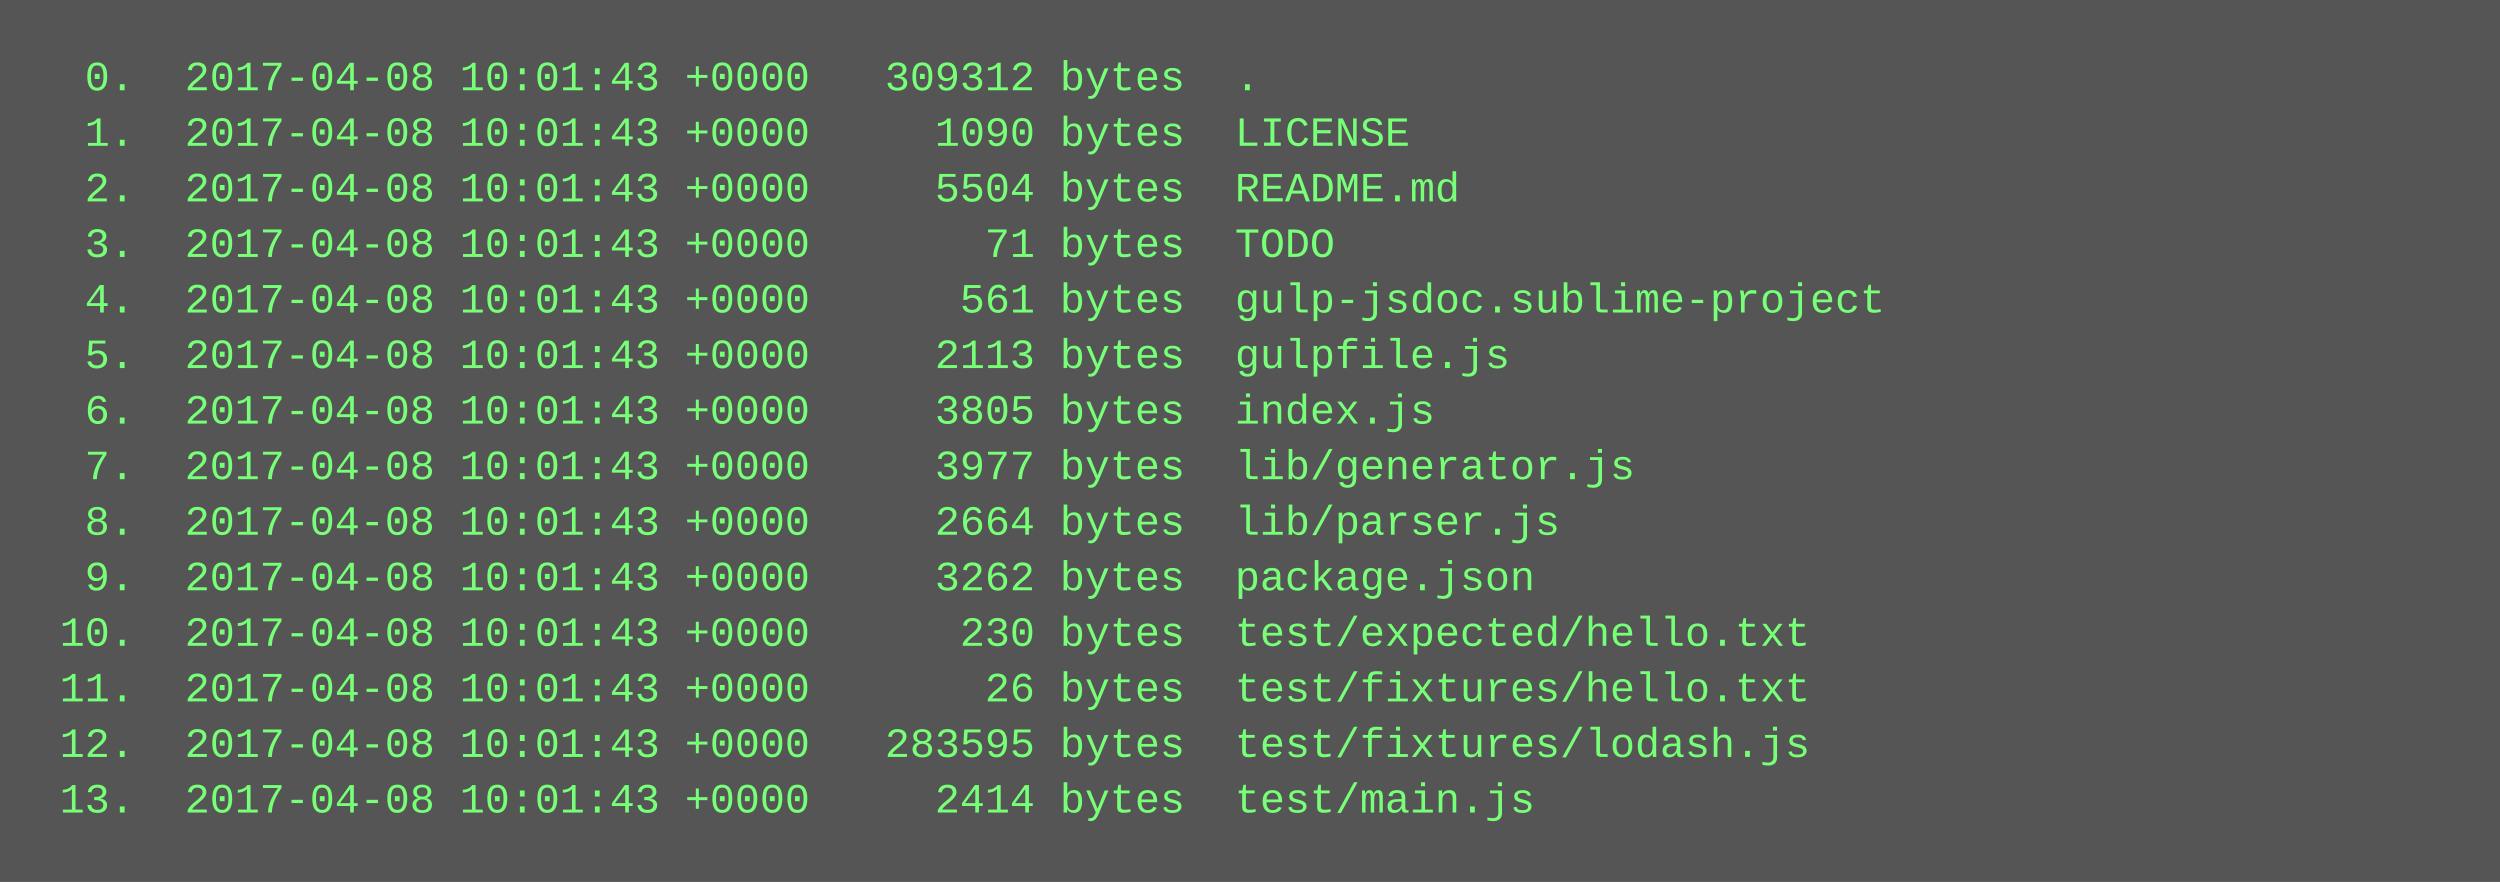
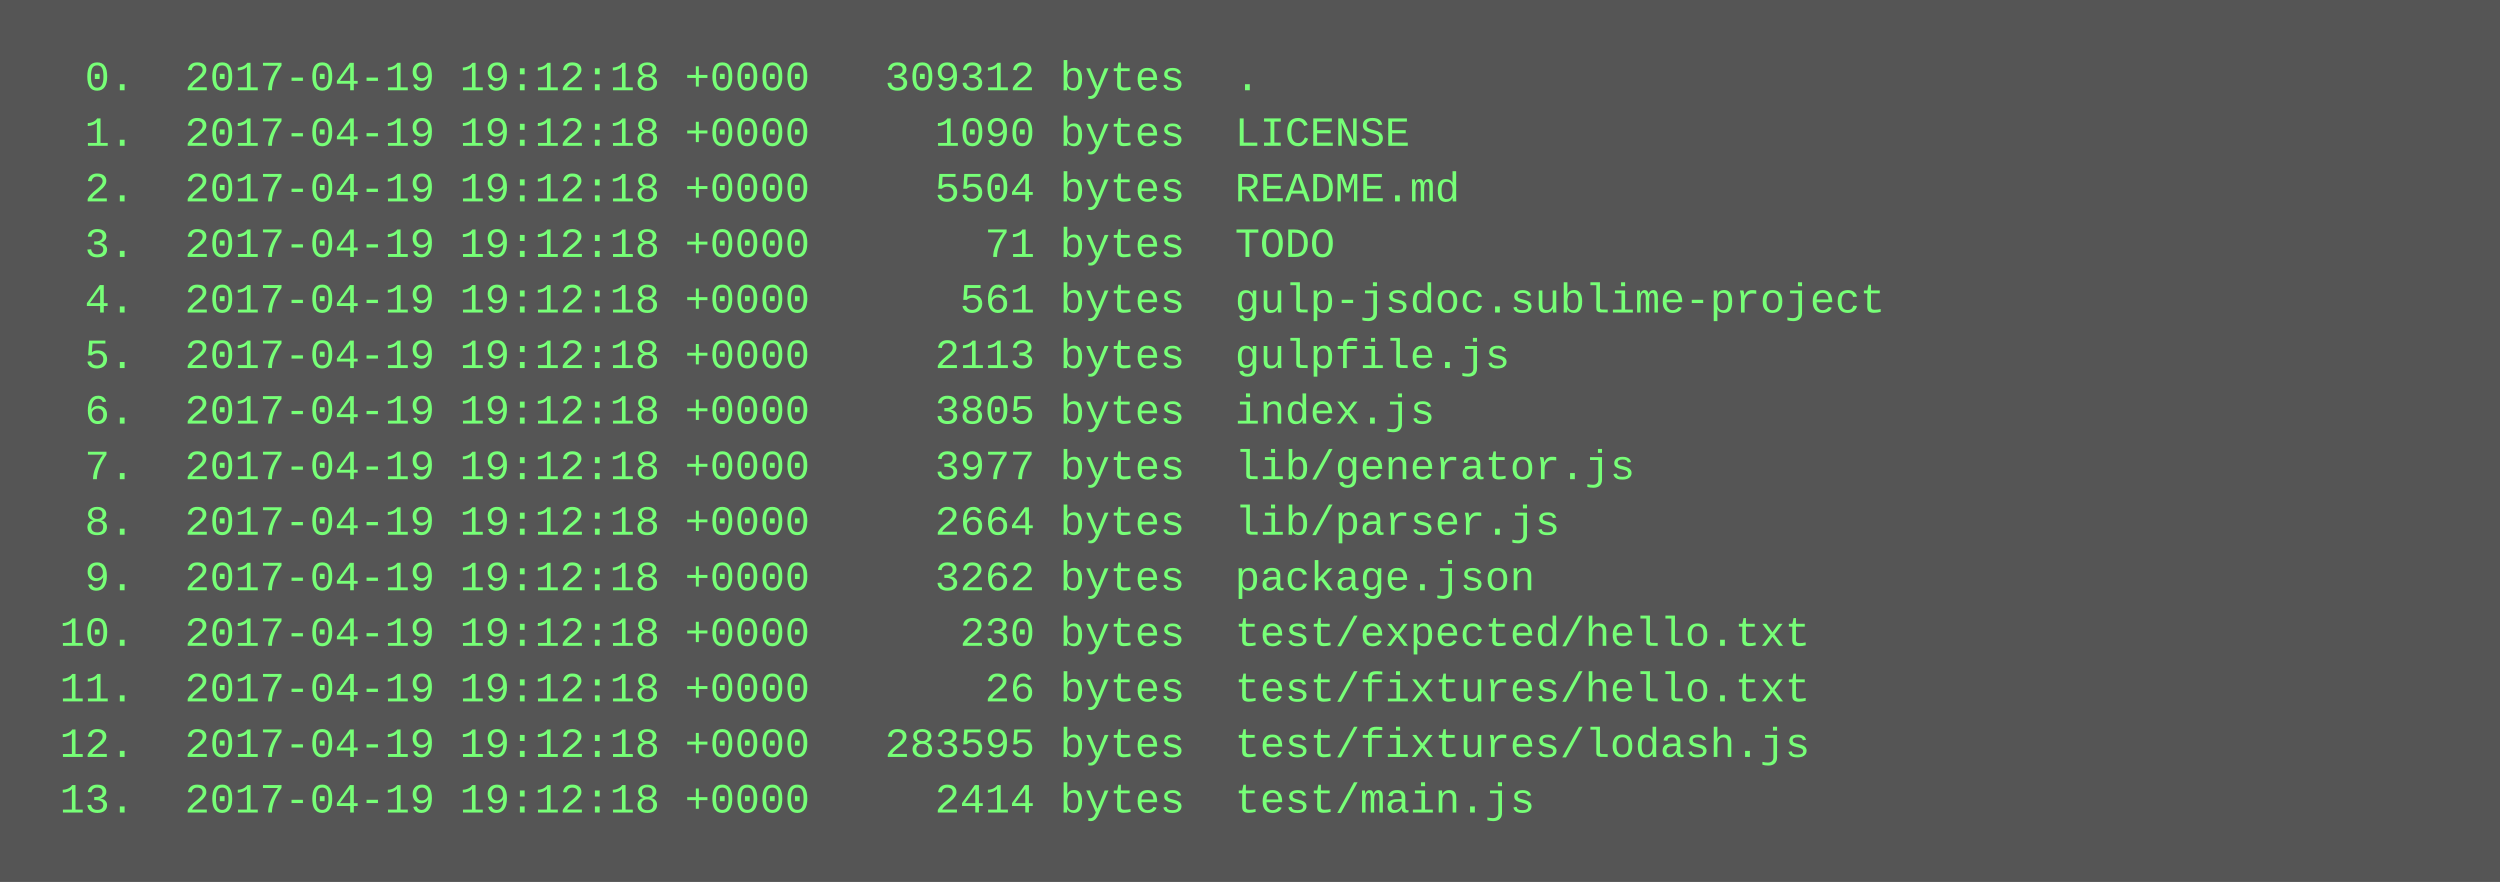
<svg xmlns="http://www.w3.org/2000/svg" height="254" width="720">
  <rect height="254" fill="#555" width="720" />
  <text fill="#7f7" font-family="Courier New" font-size="12" xml:space="preserve">
-     <tspan x="10" y="26">  0.  2017-04-08 10:01:43 +0000   309312 bytes  .</tspan>
-     <tspan x="10" y="42">  1.  2017-04-08 10:01:43 +0000     1090 bytes  LICENSE</tspan>
-     <tspan x="10" y="58">  2.  2017-04-08 10:01:43 +0000     5504 bytes  README.md</tspan>
-     <tspan x="10" y="74">  3.  2017-04-08 10:01:43 +0000       71 bytes  TODO</tspan>
-     <tspan x="10" y="90">  4.  2017-04-08 10:01:43 +0000      561 bytes  gulp-jsdoc.sublime-project</tspan>
-     <tspan x="10" y="106">  5.  2017-04-08 10:01:43 +0000     2113 bytes  gulpfile.js</tspan>
-     <tspan x="10" y="122">  6.  2017-04-08 10:01:43 +0000     3805 bytes  index.js</tspan>
-     <tspan x="10" y="138">  7.  2017-04-08 10:01:43 +0000     3977 bytes  lib/generator.js</tspan>
-     <tspan x="10" y="154">  8.  2017-04-08 10:01:43 +0000     2664 bytes  lib/parser.js</tspan>
-     <tspan x="10" y="170">  9.  2017-04-08 10:01:43 +0000     3262 bytes  package.json</tspan>
-     <tspan x="10" y="186"> 10.  2017-04-08 10:01:43 +0000      230 bytes  test/expected/hello.txt</tspan>
-     <tspan x="10" y="202"> 11.  2017-04-08 10:01:43 +0000       26 bytes  test/fixtures/hello.txt</tspan>
-     <tspan x="10" y="218"> 12.  2017-04-08 10:01:43 +0000   283595 bytes  test/fixtures/lodash.js</tspan>
-     <tspan x="10" y="234"> 13.  2017-04-08 10:01:43 +0000     2414 bytes  test/main.js</tspan>
+     <tspan x="10" y="26">  0.  2017-04-19 19:12:18 +0000   309312 bytes  .</tspan>
+     <tspan x="10" y="42">  1.  2017-04-19 19:12:18 +0000     1090 bytes  LICENSE</tspan>
+     <tspan x="10" y="58">  2.  2017-04-19 19:12:18 +0000     5504 bytes  README.md</tspan>
+     <tspan x="10" y="74">  3.  2017-04-19 19:12:18 +0000       71 bytes  TODO</tspan>
+     <tspan x="10" y="90">  4.  2017-04-19 19:12:18 +0000      561 bytes  gulp-jsdoc.sublime-project</tspan>
+     <tspan x="10" y="106">  5.  2017-04-19 19:12:18 +0000     2113 bytes  gulpfile.js</tspan>
+     <tspan x="10" y="122">  6.  2017-04-19 19:12:18 +0000     3805 bytes  index.js</tspan>
+     <tspan x="10" y="138">  7.  2017-04-19 19:12:18 +0000     3977 bytes  lib/generator.js</tspan>
+     <tspan x="10" y="154">  8.  2017-04-19 19:12:18 +0000     2664 bytes  lib/parser.js</tspan>
+     <tspan x="10" y="170">  9.  2017-04-19 19:12:18 +0000     3262 bytes  package.json</tspan>
+     <tspan x="10" y="186"> 10.  2017-04-19 19:12:18 +0000      230 bytes  test/expected/hello.txt</tspan>
+     <tspan x="10" y="202"> 11.  2017-04-19 19:12:18 +0000       26 bytes  test/fixtures/hello.txt</tspan>
+     <tspan x="10" y="218"> 12.  2017-04-19 19:12:18 +0000   283595 bytes  test/fixtures/lodash.js</tspan>
+     <tspan x="10" y="234"> 13.  2017-04-19 19:12:18 +0000     2414 bytes  test/main.js</tspan>
  </text>
</svg>
